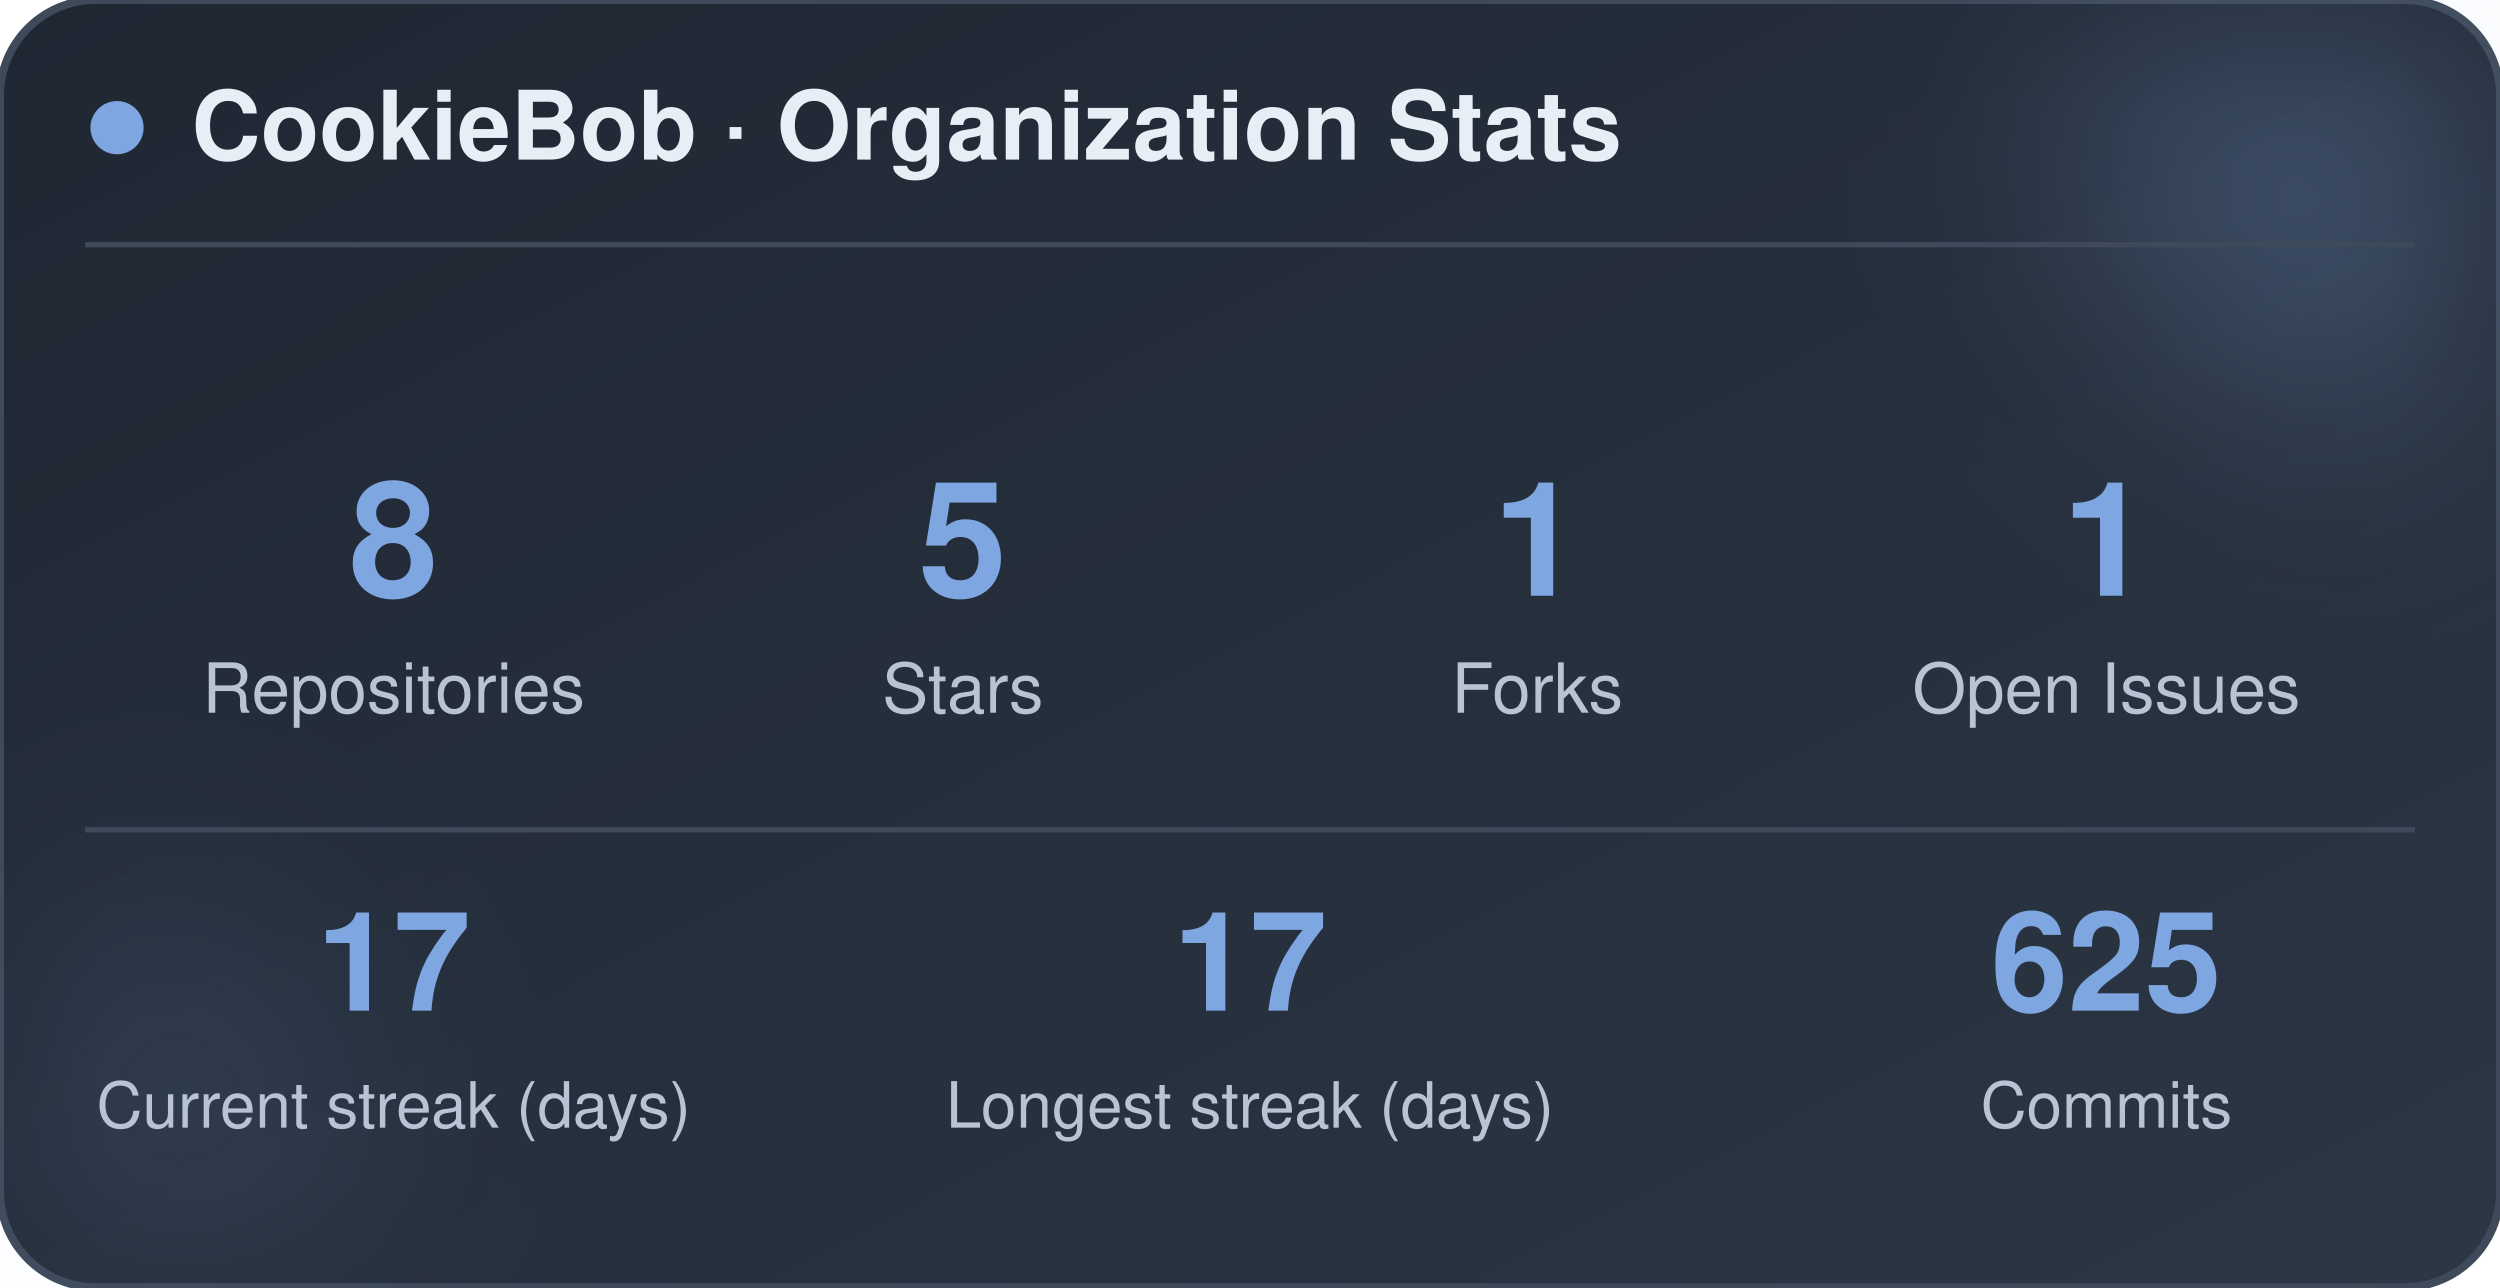
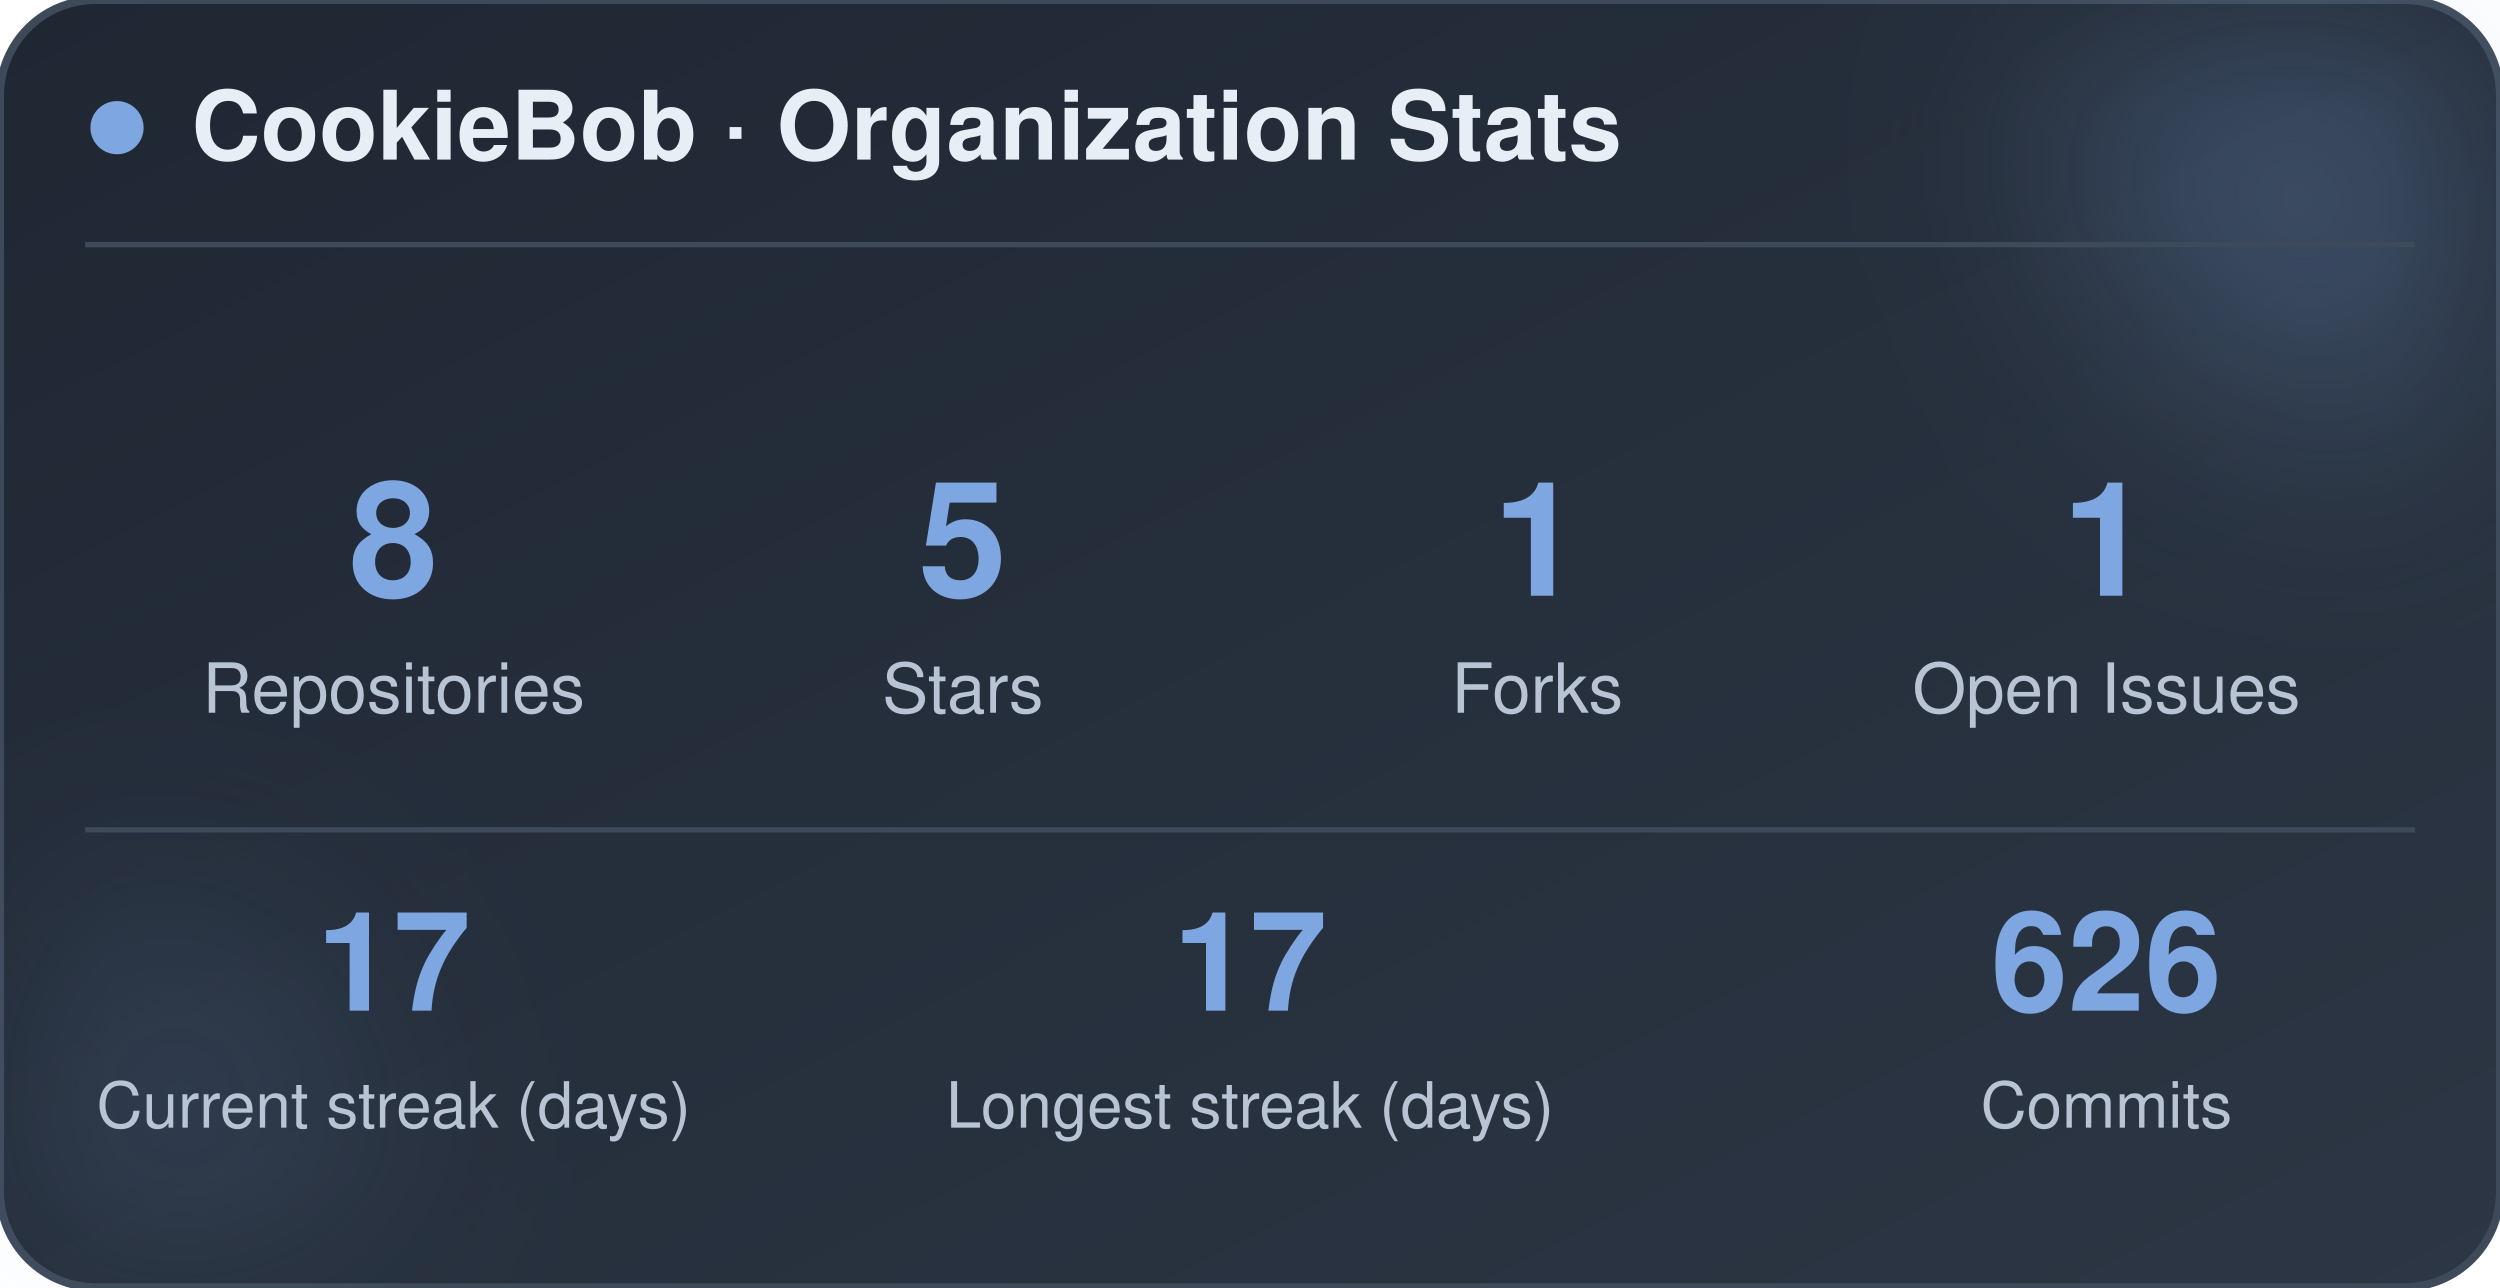
<svg xmlns="http://www.w3.org/2000/svg" width="470" height="242" viewBox="0 0 470 242" role="img" aria-label="CookieBob stats">
  <defs>
    <linearGradient id="bg" x1="0%" y1="0%" x2="100%" y2="100%">
      <stop offset="0%" stop-color="#1f2733" />
      <stop offset="100%" stop-color="#2c3644" />
    </linearGradient>
    <filter id="blur" x="-60%" y="-60%" width="220%" height="220%">
      <feGaussianBlur stdDeviation="22" />
    </filter>
  </defs>
  <rect x="0" y="0" width="470" height="242" rx="18" fill="url(#bg)" stroke="#3e4a5a" stroke-width="1.5" />
  <circle cx="444" cy="24" r="54" fill="#7ea6e0" opacity="0.26" filter="url(#blur)" />
  <circle cx="26" cy="212" r="42" fill="#7ea6e0" opacity="0.14" filter="url(#blur)" />
  <circle cx="22" cy="24" r="5" fill="#7ea6e0" />
  <text x="36" y="30" font-family="-apple-system, BlinkMacSystemFont, 'Segoe UI', Helvetica, Arial, sans-serif" font-size="18" font-weight="700" fill="#e8eef5">CookieBob · Organization Stats</text>
  <line x1="16" y1="46" x2="454" y2="46" stroke="#3e4a5a" stroke-width="1" />
  <text x="74" y="112" text-anchor="middle" font-family="-apple-system, BlinkMacSystemFont, 'Segoe UI', Helvetica, Arial, sans-serif" font-size="30" font-weight="800" fill="#7ea6e0">8</text>
  <text x="74" y="134" text-anchor="middle" font-family="-apple-system, BlinkMacSystemFont, 'Segoe UI', Helvetica, Arial, sans-serif" font-size="13" fill="#b8c4d4">Repositories</text>
  <text x="181" y="112" text-anchor="middle" font-family="-apple-system, BlinkMacSystemFont, 'Segoe UI', Helvetica, Arial, sans-serif" font-size="30" font-weight="800" fill="#7ea6e0">5</text>
  <text x="181" y="134" text-anchor="middle" font-family="-apple-system, BlinkMacSystemFont, 'Segoe UI', Helvetica, Arial, sans-serif" font-size="13" fill="#b8c4d4">Stars</text>
  <text x="289" y="112" text-anchor="middle" font-family="-apple-system, BlinkMacSystemFont, 'Segoe UI', Helvetica, Arial, sans-serif" font-size="30" font-weight="800" fill="#7ea6e0">1</text>
  <text x="289" y="134" text-anchor="middle" font-family="-apple-system, BlinkMacSystemFont, 'Segoe UI', Helvetica, Arial, sans-serif" font-size="13" fill="#b8c4d4">Forks</text>
  <text x="396" y="112" text-anchor="middle" font-family="-apple-system, BlinkMacSystemFont, 'Segoe UI', Helvetica, Arial, sans-serif" font-size="30" font-weight="800" fill="#7ea6e0">1</text>
  <text x="396" y="134" text-anchor="middle" font-family="-apple-system, BlinkMacSystemFont, 'Segoe UI', Helvetica, Arial, sans-serif" font-size="13" fill="#b8c4d4">Open Issues</text>
  <line x1="16" y1="156" x2="454" y2="156" stroke="#3e4a5a" stroke-width="1" />
  <text x="74" y="190" text-anchor="middle" font-family="-apple-system, BlinkMacSystemFont, 'Segoe UI', Helvetica, Arial, sans-serif" font-size="26" font-weight="800" fill="#7ea6e0">17</text>
  <text x="74" y="212" text-anchor="middle" font-family="-apple-system, BlinkMacSystemFont, 'Segoe UI', Helvetica, Arial, sans-serif" font-size="12" fill="#b8c4d4">Current streak (days)</text>
  <text x="235" y="190" text-anchor="middle" font-family="-apple-system, BlinkMacSystemFont, 'Segoe UI', Helvetica, Arial, sans-serif" font-size="26" font-weight="800" fill="#7ea6e0">17</text>
  <text x="235" y="212" text-anchor="middle" font-family="-apple-system, BlinkMacSystemFont, 'Segoe UI', Helvetica, Arial, sans-serif" font-size="12" fill="#b8c4d4">Longest streak (days)</text>
-   <text x="396" y="190" text-anchor="middle" font-family="-apple-system, BlinkMacSystemFont, 'Segoe UI', Helvetica, Arial, sans-serif" font-size="26" font-weight="800" fill="#7ea6e0">625</text>
+   <text x="396" y="190" text-anchor="middle" font-family="-apple-system, BlinkMacSystemFont, 'Segoe UI', Helvetica, Arial, sans-serif" font-size="26" font-weight="800" fill="#7ea6e0">626</text>
  <text x="396" y="212" text-anchor="middle" font-family="-apple-system, BlinkMacSystemFont, 'Segoe UI', Helvetica, Arial, sans-serif" font-size="12" fill="#b8c4d4">Commits</text>
</svg>
